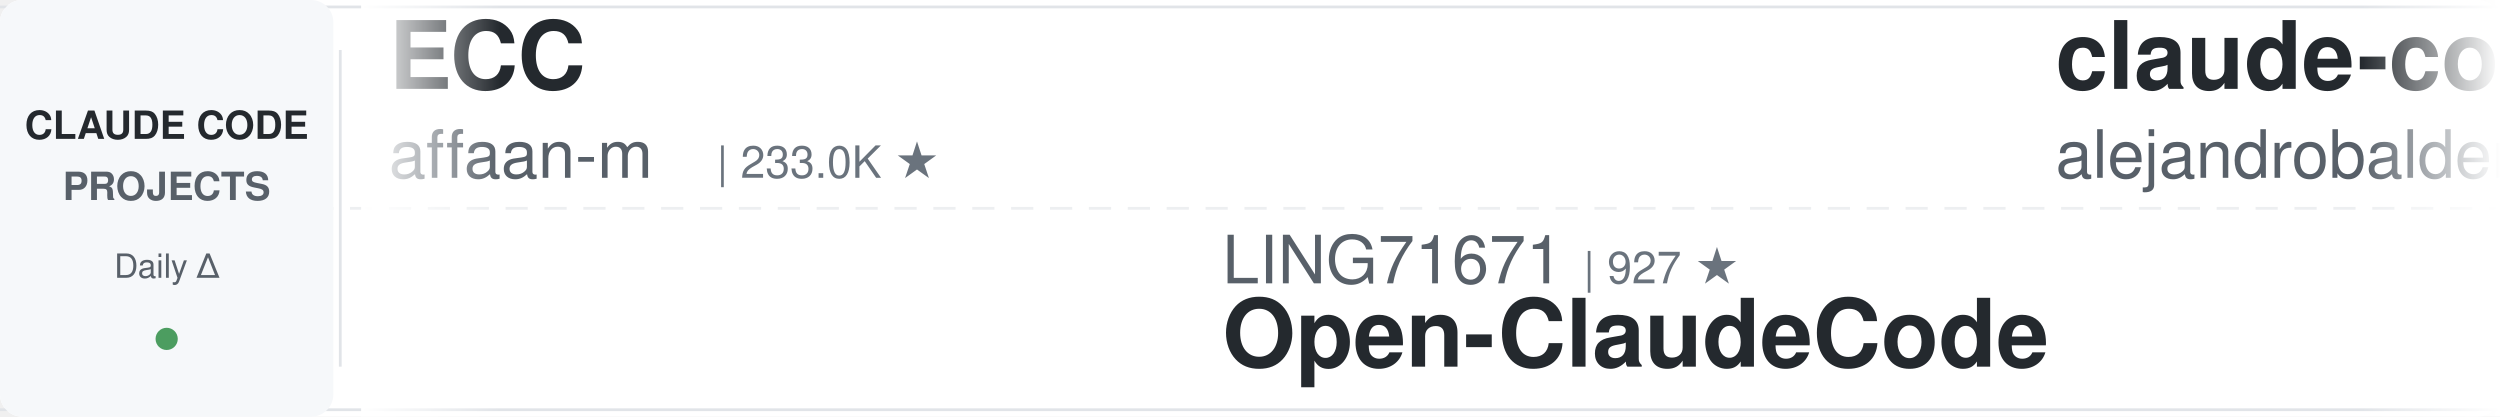
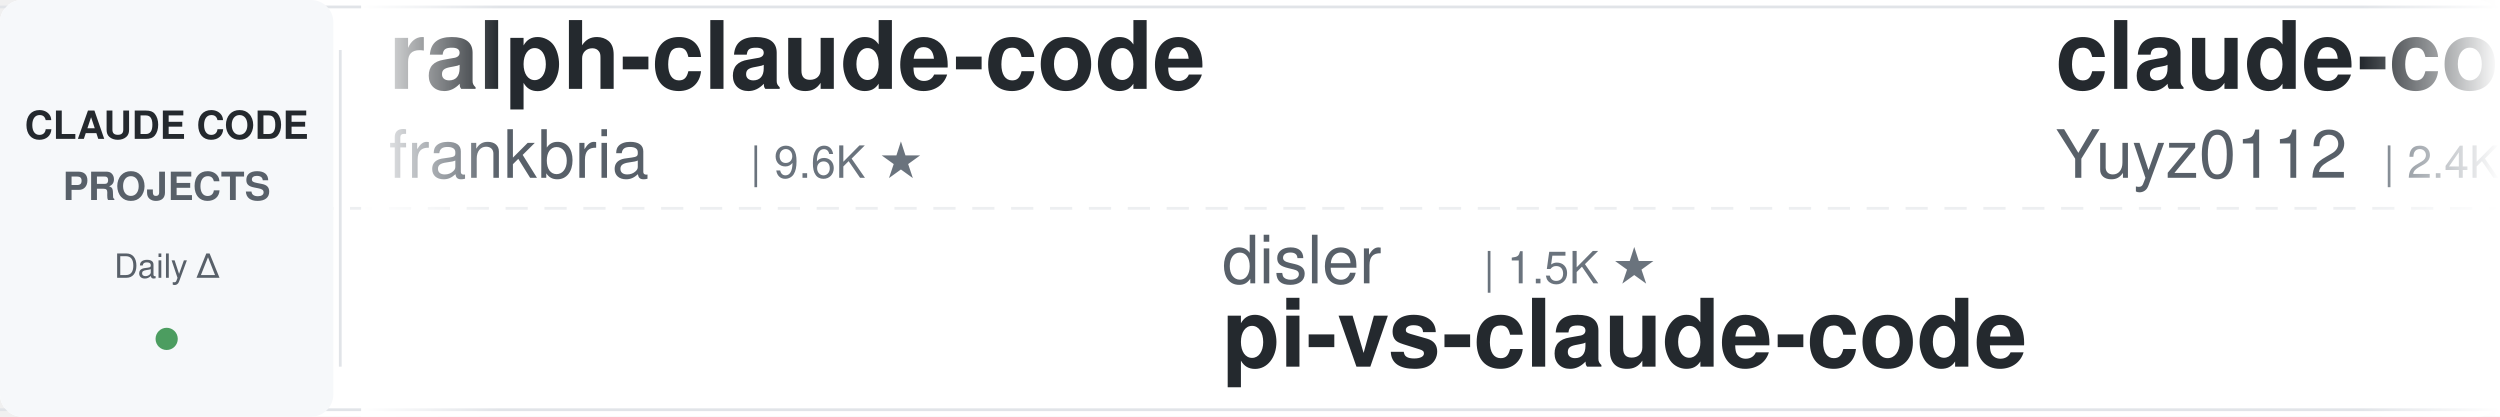
<svg xmlns="http://www.w3.org/2000/svg" width="900" height="150">
  <defs>
    <linearGradient id="leftFade" x1="0%" y1="0%" x2="100%" y2="0%">
      <stop offset="0%" style="stop-color:#ffffff;stop-opacity:1" />
      <stop offset="100%" style="stop-color:#ffffff;stop-opacity:0" />
    </linearGradient>
    <linearGradient id="rightFade" x1="0%" y1="0%" x2="100%" y2="0%">
      <stop offset="0%" style="stop-color:#ffffff;stop-opacity:0" />
      <stop offset="100%" style="stop-color:#ffffff;stop-opacity:1" />
    </linearGradient>
  </defs>
  <rect width="900" height="150" fill="#ffffff" rx="8" />
  <rect x="0" y="2" width="900" height="1" fill="#e1e4e8" />
  <rect x="0" y="147" width="900" height="1" fill="#e1e4e8" />
  <line x1="0" y1="75" x2="900" y2="75" stroke="#e1e4e8" stroke-width="1" stroke-dasharray="8 6" opacity="0.6" />
  <rect x="0" y="0" width="120" height="150" fill="#f6f8fa" rx="8" />
  <text x="60" y="50" font-family="-apple-system, BlinkMacSystemFont, 'Segoe UI', Helvetica, Arial, sans-serif" font-size="14" font-weight="600" fill="#24292e" text-anchor="middle">CLAUDE CODE</text>
  <text x="60" y="72" font-family="-apple-system, BlinkMacSystemFont, 'Segoe UI', Helvetica, Arial, sans-serif" font-size="14" font-weight="600" fill="#586069" text-anchor="middle">PROJECTS</text>
  <text x="60" y="100" font-family="-apple-system, BlinkMacSystemFont, 'Segoe UI', Helvetica, Arial, sans-serif" font-size="12" font-weight="500" fill="#586069" text-anchor="middle">Daily Δ</text>
  <circle cx="60" cy="122" r="4" fill="#22863a" opacity="0.8" />
  <rect x="122" y="18" width="1" height="114" fill="#e1e4e8" />
  <clipPath id="tickerClip">
    <rect x="130" y="0" width="770" height="150" />
  </clipPath>
  <g clip-path="url(#tickerClip)">
    <g id="tickerItems">
      <animateTransform attributeName="transform" attributeType="XML" type="translate" from="0 0" to="-3000 0" dur="54s" repeatCount="indefinite" />
      <g transform="translate(0, 0)">
-         <text x="140" y="32" font-family="-apple-system, BlinkMacSystemFont, 'Segoe UI', Helvetica, Arial, sans-serif" font-size="34" font-weight="600" fill="#24292e">ECC</text>
-         <text x="140" y="64" font-family="-apple-system, BlinkMacSystemFont, 'Segoe UI', Helvetica, Arial, sans-serif" font-size="24" font-weight="400" fill="#586069">affaan-m</text>
-         <text x="258" y="64" font-family="-apple-system, BlinkMacSystemFont, 'Segoe UI', Helvetica, Arial, sans-serif" font-size="16" font-weight="500" fill="#6a737d">| 233.0K ★</text>
+         <text x="140" y="32" font-family="-apple-system, BlinkMacSystemFont, 'Segoe UI', Helvetica, Arial, sans-serif" font-size="34" font-weight="600" fill="#24292e">ralph-claude-code</text>
+         <text x="140" y="64" font-family="-apple-system, BlinkMacSystemFont, 'Segoe UI', Helvetica, Arial, sans-serif" font-size="24" font-weight="400" fill="#586069">frankbria</text>
+         <text x="270" y="64" font-family="-apple-system, BlinkMacSystemFont, 'Segoe UI', Helvetica, Arial, sans-serif" font-size="16" font-weight="500" fill="#6a737d">| 9.6K ★</text>
      </g>
      <g transform="translate(300, 0)">
-         <text x="140" y="102" font-family="-apple-system, BlinkMacSystemFont, 'Segoe UI', Helvetica, Arial, sans-serif" font-size="24" font-weight="400" fill="#586069">LING71671</text>
-         <text x="270" y="102" font-family="-apple-system, BlinkMacSystemFont, 'Segoe UI', Helvetica, Arial, sans-serif" font-size="16" font-weight="500" fill="#6a737d">| 927 ★</text>
-         <text x="140" y="132" font-family="-apple-system, BlinkMacSystemFont, 'Segoe UI', Helvetica, Arial, sans-serif" font-size="34" font-weight="600" fill="#24292e">Open-ClaudeCode</text>
+         <text x="140" y="102" font-family="-apple-system, BlinkMacSystemFont, 'Segoe UI', Helvetica, Arial, sans-serif" font-size="24" font-weight="400" fill="#586069">disler</text>
+         <text x="234" y="102" font-family="-apple-system, BlinkMacSystemFont, 'Segoe UI', Helvetica, Arial, sans-serif" font-size="16" font-weight="500" fill="#6a737d">| 1.5K ★</text>
+         <text x="140" y="132" font-family="-apple-system, BlinkMacSystemFont, 'Segoe UI', Helvetica, Arial, sans-serif" font-size="34" font-weight="600" fill="#24292e">pi-vs-claude-code</text>
      </g>
      <g transform="translate(600, 0)">
-         <text x="140" y="32" font-family="-apple-system, BlinkMacSystemFont, 'Segoe UI', Helvetica, Arial, sans-serif" font-size="34" font-weight="600" fill="#24292e">claude-code-from-source</text>
-         <text x="140" y="64" font-family="-apple-system, BlinkMacSystemFont, 'Segoe UI', Helvetica, Arial, sans-serif" font-size="24" font-weight="400" fill="#586069">alejandrobalderas</text>
-         <text x="366" y="64" font-family="-apple-system, BlinkMacSystemFont, 'Segoe UI', Helvetica, Arial, sans-serif" font-size="16" font-weight="500" fill="#6a737d">| 2.7K ★</text>
+         <text x="140" y="32" font-family="-apple-system, BlinkMacSystemFont, 'Segoe UI', Helvetica, Arial, sans-serif" font-size="34" font-weight="600" fill="#24292e">claude-code-reverse</text>
+         <text x="140" y="64" font-family="-apple-system, BlinkMacSystemFont, 'Segoe UI', Helvetica, Arial, sans-serif" font-size="24" font-weight="400" fill="#586069">Yuyz0112</text>
+         <text x="258" y="64" font-family="-apple-system, BlinkMacSystemFont, 'Segoe UI', Helvetica, Arial, sans-serif" font-size="16" font-weight="500" fill="#6a737d">| 2.4K ★</text>
      </g>
      <g transform="translate(900, 0)">
-         <text x="140" y="102" font-family="-apple-system, BlinkMacSystemFont, 'Segoe UI', Helvetica, Arial, sans-serif" font-size="24" font-weight="400" fill="#586069">Cranot</text>
-         <text x="234" y="102" font-family="-apple-system, BlinkMacSystemFont, 'Segoe UI', Helvetica, Arial, sans-serif" font-size="16" font-weight="500" fill="#6a737d">| 2.8K ★</text>
-         <text x="140" y="132" font-family="-apple-system, BlinkMacSystemFont, 'Segoe UI', Helvetica, Arial, sans-serif" font-size="34" font-weight="600" fill="#24292e">claude-code-guide</text>
+         <text x="140" y="102" font-family="-apple-system, BlinkMacSystemFont, 'Segoe UI', Helvetica, Arial, sans-serif" font-size="24" font-weight="400" fill="#586069">RichardAtCT</text>
+         <text x="294" y="102" font-family="-apple-system, BlinkMacSystemFont, 'Segoe UI', Helvetica, Arial, sans-serif" font-size="16" font-weight="500" fill="#6a737d">| 2.7K ★</text>
+         <text x="140" y="132" font-family="-apple-system, BlinkMacSystemFont, 'Segoe UI', Helvetica, Arial, sans-serif" font-size="34" font-weight="600" fill="#24292e">claude-code-telegram</text>
      </g>
      <g transform="translate(1200, 0)">
-         <text x="140" y="32" font-family="-apple-system, BlinkMacSystemFont, 'Segoe UI', Helvetica, Arial, sans-serif" font-size="34" font-weight="600" fill="#24292e">Auto-claude-code-researc...</text>
-         <text x="140" y="64" font-family="-apple-system, BlinkMacSystemFont, 'Segoe UI', Helvetica, Arial, sans-serif" font-size="24" font-weight="400" fill="#586069">wanshuiyin</text>
-         <text x="282" y="64" font-family="-apple-system, BlinkMacSystemFont, 'Segoe UI', Helvetica, Arial, sans-serif" font-size="16" font-weight="500" fill="#6a737d">| 13.8K ★</text>
+         <text x="140" y="32" font-family="-apple-system, BlinkMacSystemFont, 'Segoe UI', Helvetica, Arial, sans-serif" font-size="34" font-weight="600" fill="#24292e">claude-code-workflows</text>
+         <text x="140" y="64" font-family="-apple-system, BlinkMacSystemFont, 'Segoe UI', Helvetica, Arial, sans-serif" font-size="24" font-weight="400" fill="#586069">OneRedOak</text>
+         <text x="270" y="64" font-family="-apple-system, BlinkMacSystemFont, 'Segoe UI', Helvetica, Arial, sans-serif" font-size="16" font-weight="500" fill="#6a737d">| 3.9K ★</text>
      </g>
      <g transform="translate(1500, 0)">
-         <text x="140" y="102" font-family="-apple-system, BlinkMacSystemFont, 'Segoe UI', Helvetica, Arial, sans-serif" font-size="24" font-weight="400" fill="#586069">repowise-dev</text>
-         <text x="306" y="102" font-family="-apple-system, BlinkMacSystemFont, 'Segoe UI', Helvetica, Arial, sans-serif" font-size="16" font-weight="500" fill="#6a737d">| 1.2K ★</text>
-         <text x="140" y="132" font-family="-apple-system, BlinkMacSystemFont, 'Segoe UI', Helvetica, Arial, sans-serif" font-size="34" font-weight="600" fill="#24292e">claude-code-prompts</text>
+         <text x="140" y="102" font-family="-apple-system, BlinkMacSystemFont, 'Segoe UI', Helvetica, Arial, sans-serif" font-size="24" font-weight="400" fill="#586069">liuup</text>
+         <text x="222" y="102" font-family="-apple-system, BlinkMacSystemFont, 'Segoe UI', Helvetica, Arial, sans-serif" font-size="16" font-weight="500" fill="#6a737d">| 3.6K ★</text>
+         <text x="140" y="132" font-family="-apple-system, BlinkMacSystemFont, 'Segoe UI', Helvetica, Arial, sans-serif" font-size="34" font-weight="600" fill="#24292e">claude-code-analysis</text>
      </g>
      <g transform="translate(1800, 0)">
-         <text x="140" y="32" font-family="-apple-system, BlinkMacSystemFont, 'Segoe UI', Helvetica, Arial, sans-serif" font-size="34" font-weight="600" fill="#24292e">claude-code-spec-workflo...</text>
-         <text x="140" y="64" font-family="-apple-system, BlinkMacSystemFont, 'Segoe UI', Helvetica, Arial, sans-serif" font-size="24" font-weight="400" fill="#586069">Pimzino</text>
-         <text x="246" y="64" font-family="-apple-system, BlinkMacSystemFont, 'Segoe UI', Helvetica, Arial, sans-serif" font-size="16" font-weight="500" fill="#6a737d">| 3.8K ★</text>
-       </g>
-       <g transform="translate(2100, 0)">
-         <text x="140" y="102" font-family="-apple-system, BlinkMacSystemFont, 'Segoe UI', Helvetica, Arial, sans-serif" font-size="24" font-weight="400" fill="#586069">anthropics</text>
-         <text x="282" y="102" font-family="-apple-system, BlinkMacSystemFont, 'Segoe UI', Helvetica, Arial, sans-serif" font-size="16" font-weight="500" fill="#6a737d">| 5.6K ★</text>
-         <text x="140" y="132" font-family="-apple-system, BlinkMacSystemFont, 'Segoe UI', Helvetica, Arial, sans-serif" font-size="34" font-weight="600" fill="#24292e">claude-code-security-rev...</text>
-       </g>
-       <g transform="translate(2400, 0)">
        <text x="140" y="32" font-family="-apple-system, BlinkMacSystemFont, 'Segoe UI', Helvetica, Arial, sans-serif" font-size="34" font-weight="600" fill="#24292e">edmunds-claude-code</text>
        <text x="140" y="64" font-family="-apple-system, BlinkMacSystemFont, 'Segoe UI', Helvetica, Arial, sans-serif" font-size="24" font-weight="400" fill="#586069">edmund-io</text>
        <text x="270" y="64" font-family="-apple-system, BlinkMacSystemFont, 'Segoe UI', Helvetica, Arial, sans-serif" font-size="16" font-weight="500" fill="#6a737d">| 1.5K ★</text>
      </g>
+       <g transform="translate(2100, 0)">
+         <text x="140" y="102" font-family="-apple-system, BlinkMacSystemFont, 'Segoe UI', Helvetica, Arial, sans-serif" font-size="24" font-weight="400" fill="#586069">ChrisWiles</text>
+         <text x="282" y="102" font-family="-apple-system, BlinkMacSystemFont, 'Segoe UI', Helvetica, Arial, sans-serif" font-size="16" font-weight="500" fill="#6a737d">| 6.0K ★</text>
+         <text x="140" y="132" font-family="-apple-system, BlinkMacSystemFont, 'Segoe UI', Helvetica, Arial, sans-serif" font-size="34" font-weight="600" fill="#24292e">claude-code-showcase</text>
+       </g>
+       <g transform="translate(2400, 0)">
+         <text x="140" y="32" font-family="-apple-system, BlinkMacSystemFont, 'Segoe UI', Helvetica, Arial, sans-serif" font-size="34" font-weight="600" fill="#24292e">claude-code-source</text>
+         <text x="140" y="64" font-family="-apple-system, BlinkMacSystemFont, 'Segoe UI', Helvetica, Arial, sans-serif" font-size="24" font-weight="400" fill="#586069">AprilNEA</text>
+         <text x="258" y="64" font-family="-apple-system, BlinkMacSystemFont, 'Segoe UI', Helvetica, Arial, sans-serif" font-size="16" font-weight="500" fill="#6a737d">| 392 ★</text>
+       </g>
      <g transform="translate(2700, 0)">
-         <text x="140" y="102" font-family="-apple-system, BlinkMacSystemFont, 'Segoe UI', Helvetica, Arial, sans-serif" font-size="24" font-weight="400" fill="#586069">hangsman</text>
-         <text x="258" y="102" font-family="-apple-system, BlinkMacSystemFont, 'Segoe UI', Helvetica, Arial, sans-serif" font-size="16" font-weight="500" fill="#6a737d">| 787 ★</text>
-         <text x="140" y="132" font-family="-apple-system, BlinkMacSystemFont, 'Segoe UI', Helvetica, Arial, sans-serif" font-size="34" font-weight="600" fill="#24292e">claude-code-source</text>
+         <text x="140" y="102" font-family="-apple-system, BlinkMacSystemFont, 'Segoe UI', Helvetica, Arial, sans-serif" font-size="24" font-weight="400" fill="#586069">multica-ai</text>
+         <text x="282" y="102" font-family="-apple-system, BlinkMacSystemFont, 'Segoe UI', Helvetica, Arial, sans-serif" font-size="16" font-weight="500" fill="#6a737d">| 196.2K ★</text>
+         <text x="140" y="132" font-family="-apple-system, BlinkMacSystemFont, 'Segoe UI', Helvetica, Arial, sans-serif" font-size="34" font-weight="600" fill="#24292e">andrej-karpathy-skills</text>
      </g>
      <g transform="translate(3000, 0)">
-         <text x="140" y="32" font-family="-apple-system, BlinkMacSystemFont, 'Segoe UI', Helvetica, Arial, sans-serif" font-size="34" font-weight="600" fill="#24292e">ECC</text>
-         <text x="140" y="64" font-family="-apple-system, BlinkMacSystemFont, 'Segoe UI', Helvetica, Arial, sans-serif" font-size="24" font-weight="400" fill="#586069">affaan-m</text>
-         <text x="258" y="64" font-family="-apple-system, BlinkMacSystemFont, 'Segoe UI', Helvetica, Arial, sans-serif" font-size="16" font-weight="500" fill="#6a737d">| 233.0K ★</text>
+         <text x="140" y="32" font-family="-apple-system, BlinkMacSystemFont, 'Segoe UI', Helvetica, Arial, sans-serif" font-size="34" font-weight="600" fill="#24292e">ralph-claude-code</text>
+         <text x="140" y="64" font-family="-apple-system, BlinkMacSystemFont, 'Segoe UI', Helvetica, Arial, sans-serif" font-size="24" font-weight="400" fill="#586069">frankbria</text>
+         <text x="270" y="64" font-family="-apple-system, BlinkMacSystemFont, 'Segoe UI', Helvetica, Arial, sans-serif" font-size="16" font-weight="500" fill="#6a737d">| 9.6K ★</text>
      </g>
      <g transform="translate(3300, 0)">
-         <text x="140" y="102" font-family="-apple-system, BlinkMacSystemFont, 'Segoe UI', Helvetica, Arial, sans-serif" font-size="24" font-weight="400" fill="#586069">LING71671</text>
-         <text x="270" y="102" font-family="-apple-system, BlinkMacSystemFont, 'Segoe UI', Helvetica, Arial, sans-serif" font-size="16" font-weight="500" fill="#6a737d">| 927 ★</text>
-         <text x="140" y="132" font-family="-apple-system, BlinkMacSystemFont, 'Segoe UI', Helvetica, Arial, sans-serif" font-size="34" font-weight="600" fill="#24292e">Open-ClaudeCode</text>
+         <text x="140" y="102" font-family="-apple-system, BlinkMacSystemFont, 'Segoe UI', Helvetica, Arial, sans-serif" font-size="24" font-weight="400" fill="#586069">disler</text>
+         <text x="234" y="102" font-family="-apple-system, BlinkMacSystemFont, 'Segoe UI', Helvetica, Arial, sans-serif" font-size="16" font-weight="500" fill="#6a737d">| 1.5K ★</text>
+         <text x="140" y="132" font-family="-apple-system, BlinkMacSystemFont, 'Segoe UI', Helvetica, Arial, sans-serif" font-size="34" font-weight="600" fill="#24292e">pi-vs-claude-code</text>
      </g>
      <g transform="translate(3600, 0)">
-         <text x="140" y="32" font-family="-apple-system, BlinkMacSystemFont, 'Segoe UI', Helvetica, Arial, sans-serif" font-size="34" font-weight="600" fill="#24292e">claude-code-from-source</text>
-         <text x="140" y="64" font-family="-apple-system, BlinkMacSystemFont, 'Segoe UI', Helvetica, Arial, sans-serif" font-size="24" font-weight="400" fill="#586069">alejandrobalderas</text>
-         <text x="366" y="64" font-family="-apple-system, BlinkMacSystemFont, 'Segoe UI', Helvetica, Arial, sans-serif" font-size="16" font-weight="500" fill="#6a737d">| 2.7K ★</text>
+         <text x="140" y="32" font-family="-apple-system, BlinkMacSystemFont, 'Segoe UI', Helvetica, Arial, sans-serif" font-size="34" font-weight="600" fill="#24292e">claude-code-reverse</text>
+         <text x="140" y="64" font-family="-apple-system, BlinkMacSystemFont, 'Segoe UI', Helvetica, Arial, sans-serif" font-size="24" font-weight="400" fill="#586069">Yuyz0112</text>
+         <text x="258" y="64" font-family="-apple-system, BlinkMacSystemFont, 'Segoe UI', Helvetica, Arial, sans-serif" font-size="16" font-weight="500" fill="#6a737d">| 2.4K ★</text>
      </g>
      <g transform="translate(3900, 0)">
-         <text x="140" y="102" font-family="-apple-system, BlinkMacSystemFont, 'Segoe UI', Helvetica, Arial, sans-serif" font-size="24" font-weight="400" fill="#586069">Cranot</text>
-         <text x="234" y="102" font-family="-apple-system, BlinkMacSystemFont, 'Segoe UI', Helvetica, Arial, sans-serif" font-size="16" font-weight="500" fill="#6a737d">| 2.8K ★</text>
-         <text x="140" y="132" font-family="-apple-system, BlinkMacSystemFont, 'Segoe UI', Helvetica, Arial, sans-serif" font-size="34" font-weight="600" fill="#24292e">claude-code-guide</text>
+         <text x="140" y="102" font-family="-apple-system, BlinkMacSystemFont, 'Segoe UI', Helvetica, Arial, sans-serif" font-size="24" font-weight="400" fill="#586069">RichardAtCT</text>
+         <text x="294" y="102" font-family="-apple-system, BlinkMacSystemFont, 'Segoe UI', Helvetica, Arial, sans-serif" font-size="16" font-weight="500" fill="#6a737d">| 2.7K ★</text>
+         <text x="140" y="132" font-family="-apple-system, BlinkMacSystemFont, 'Segoe UI', Helvetica, Arial, sans-serif" font-size="34" font-weight="600" fill="#24292e">claude-code-telegram</text>
      </g>
    </g>
  </g>
  <rect x="130" y="0" width="50" height="150" fill="url(#leftFade)" />
  <rect x="850" y="0" width="50" height="150" fill="url(#rightFade)" />
</svg>
